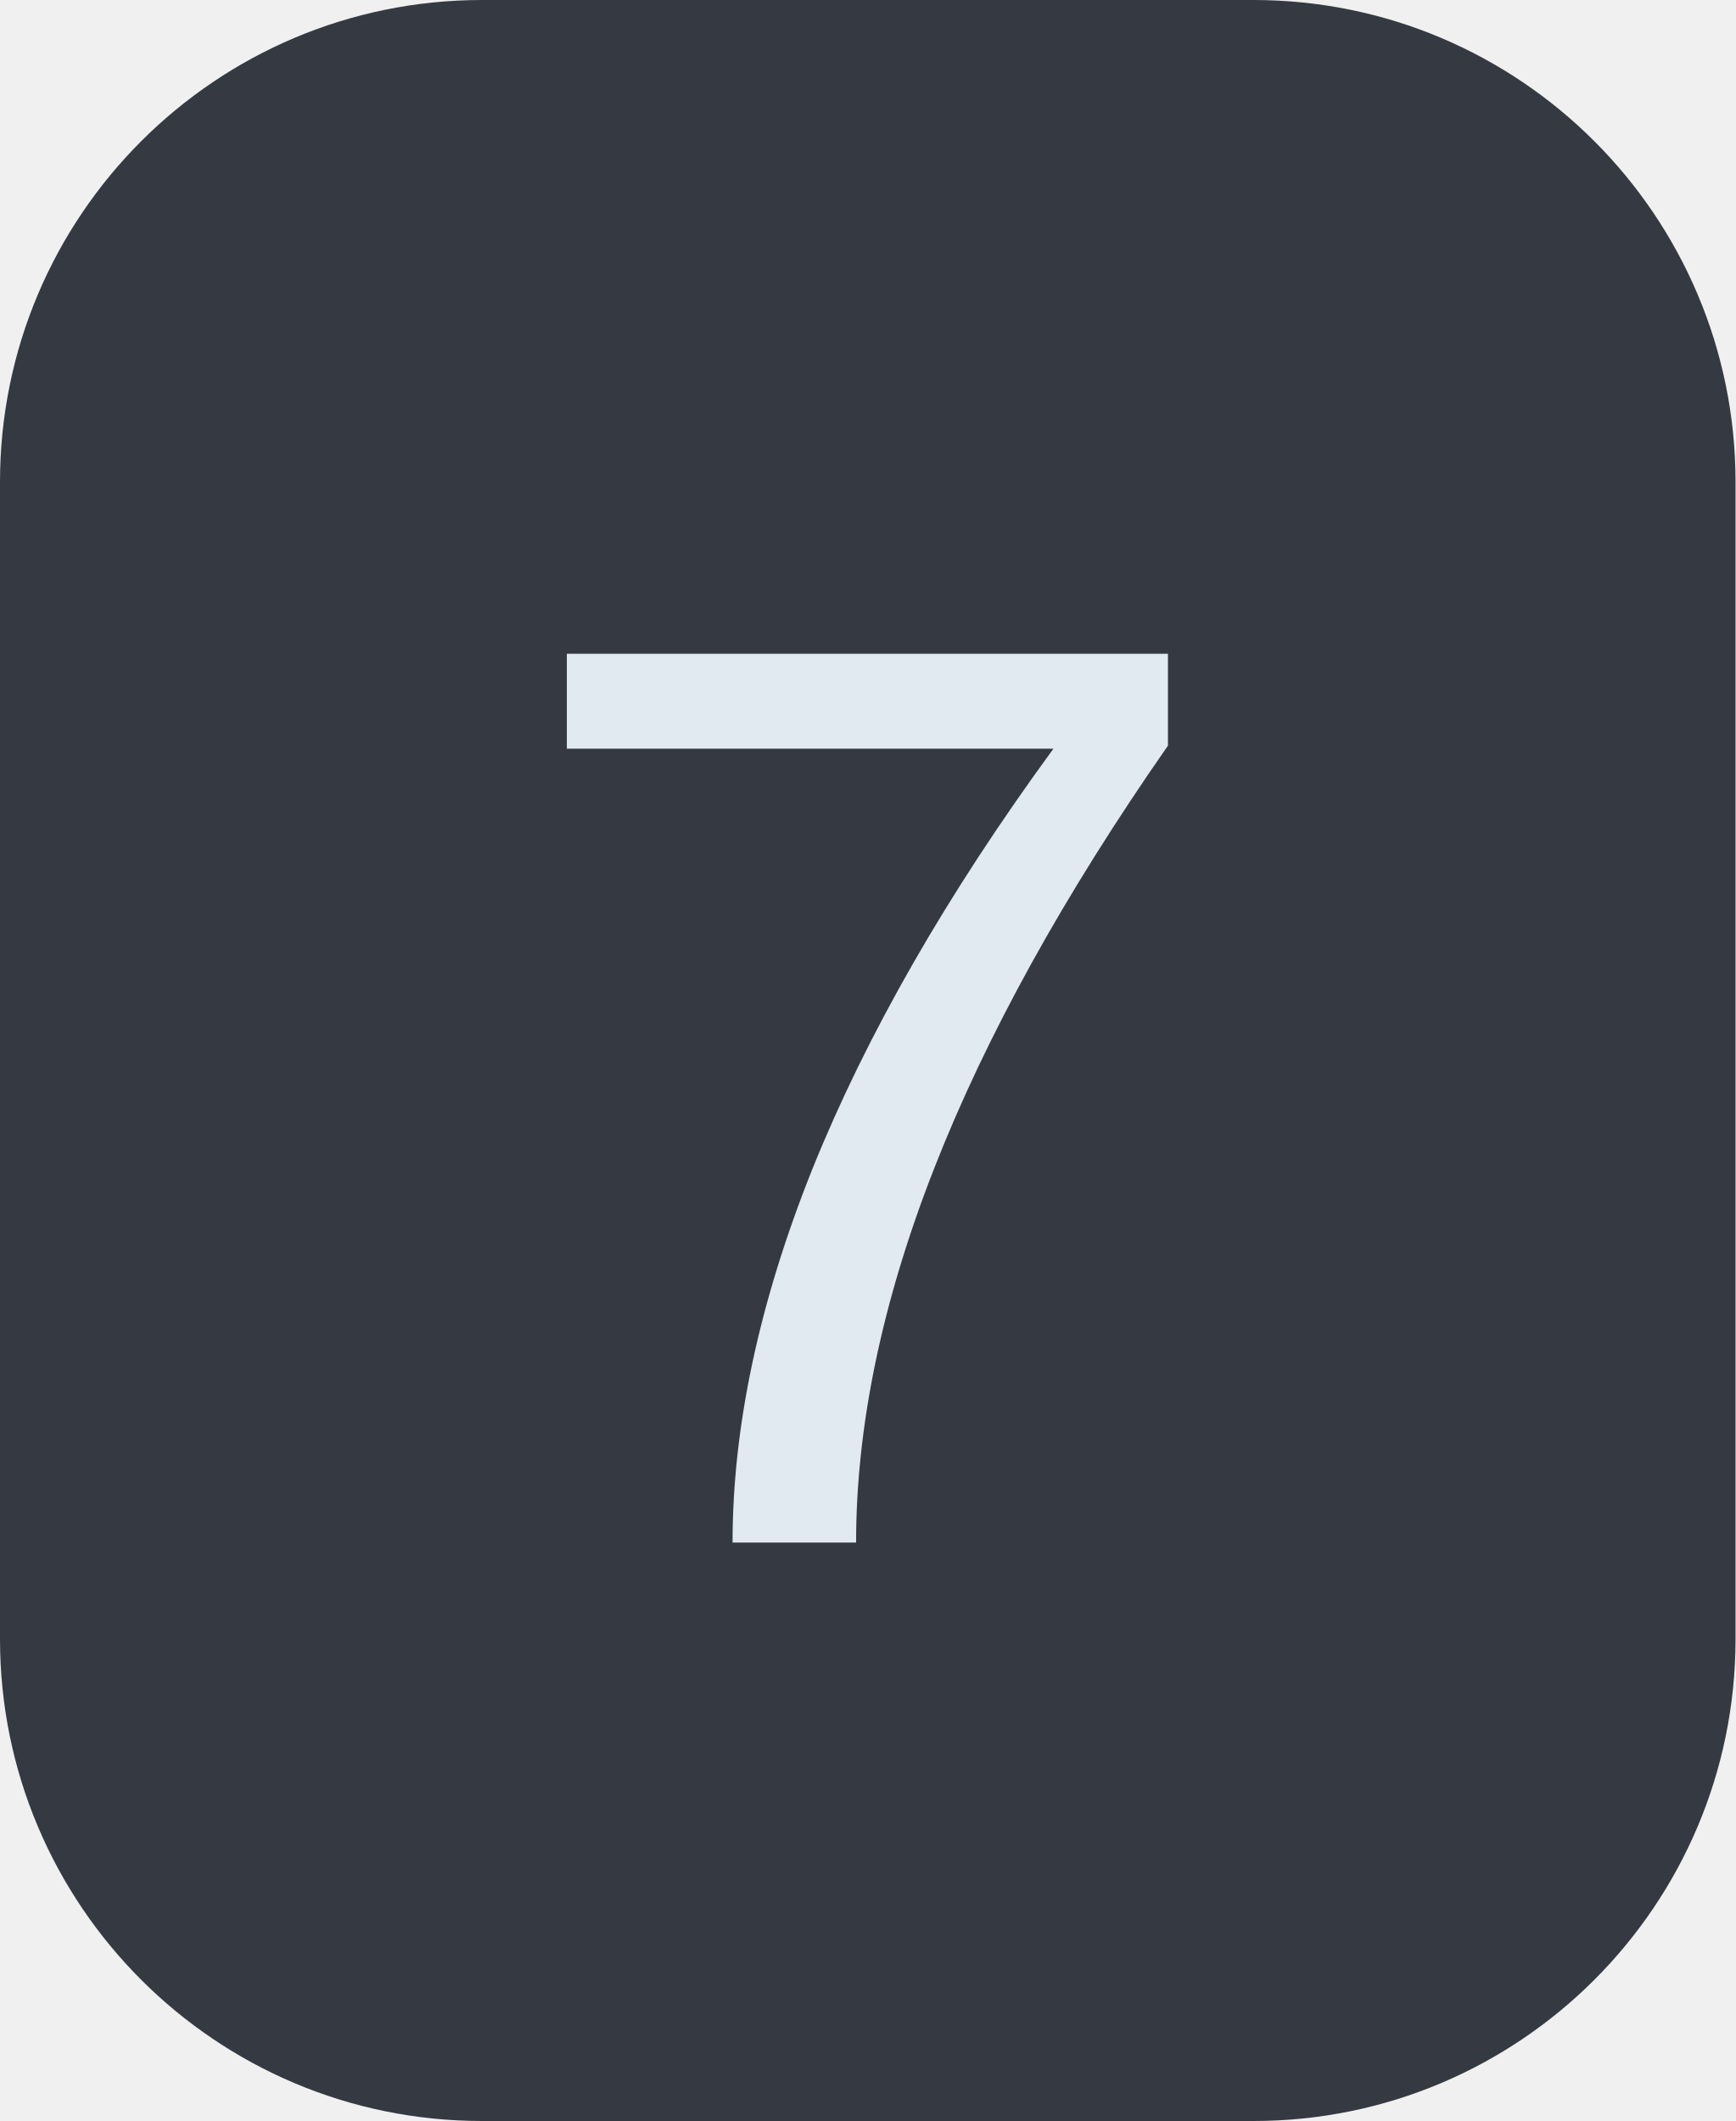
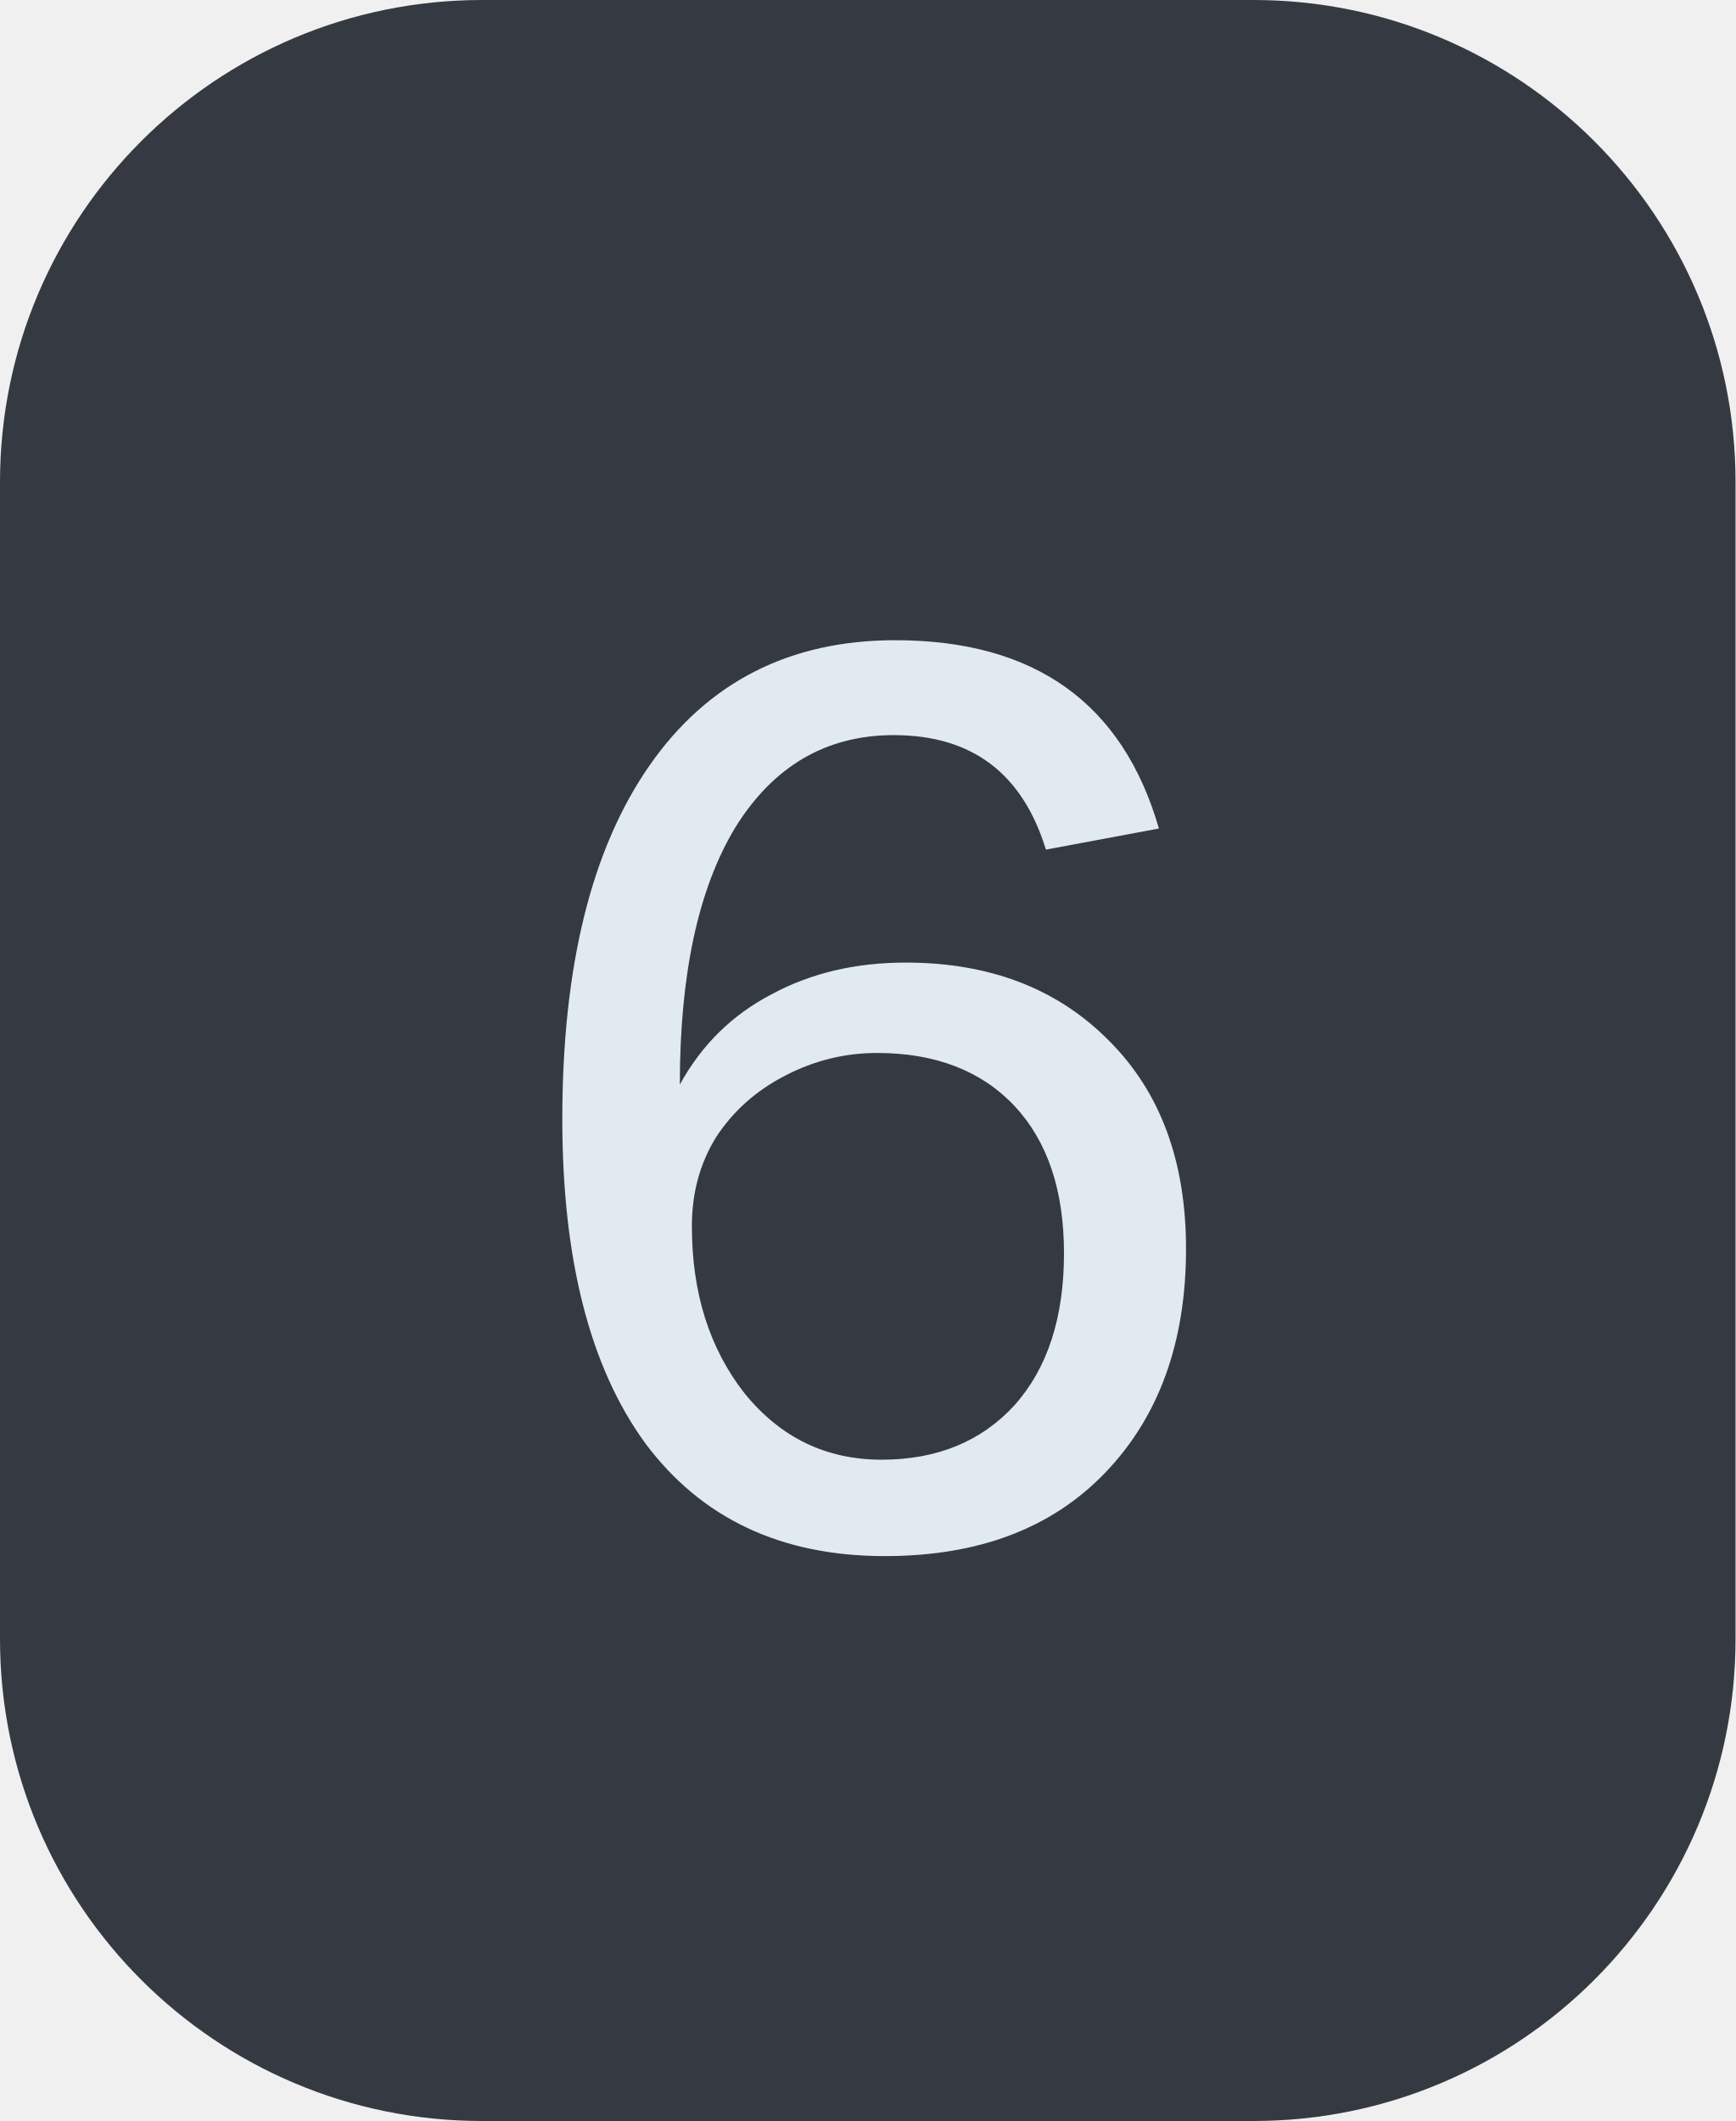
<svg xmlns="http://www.w3.org/2000/svg" width="18" height="22">
  <clipPath id="r">
    <rect width="18" height="22" rx="5" fill="#fff" />
  </clipPath>
  <g clip-path="url(#r)">
    <rect width="18" height="22" fill="#353a42" />
  </g>
  <g fill="#e2eaf1" text-anchor="middle" font-family="Liberation Mono, monospace" text-rendering="geometricPrecision" font-size="14px">
-     <text x="9.0" y="16">7</text>
+     <text x="9.0" y="16">6</text>
  </g>
</svg>
